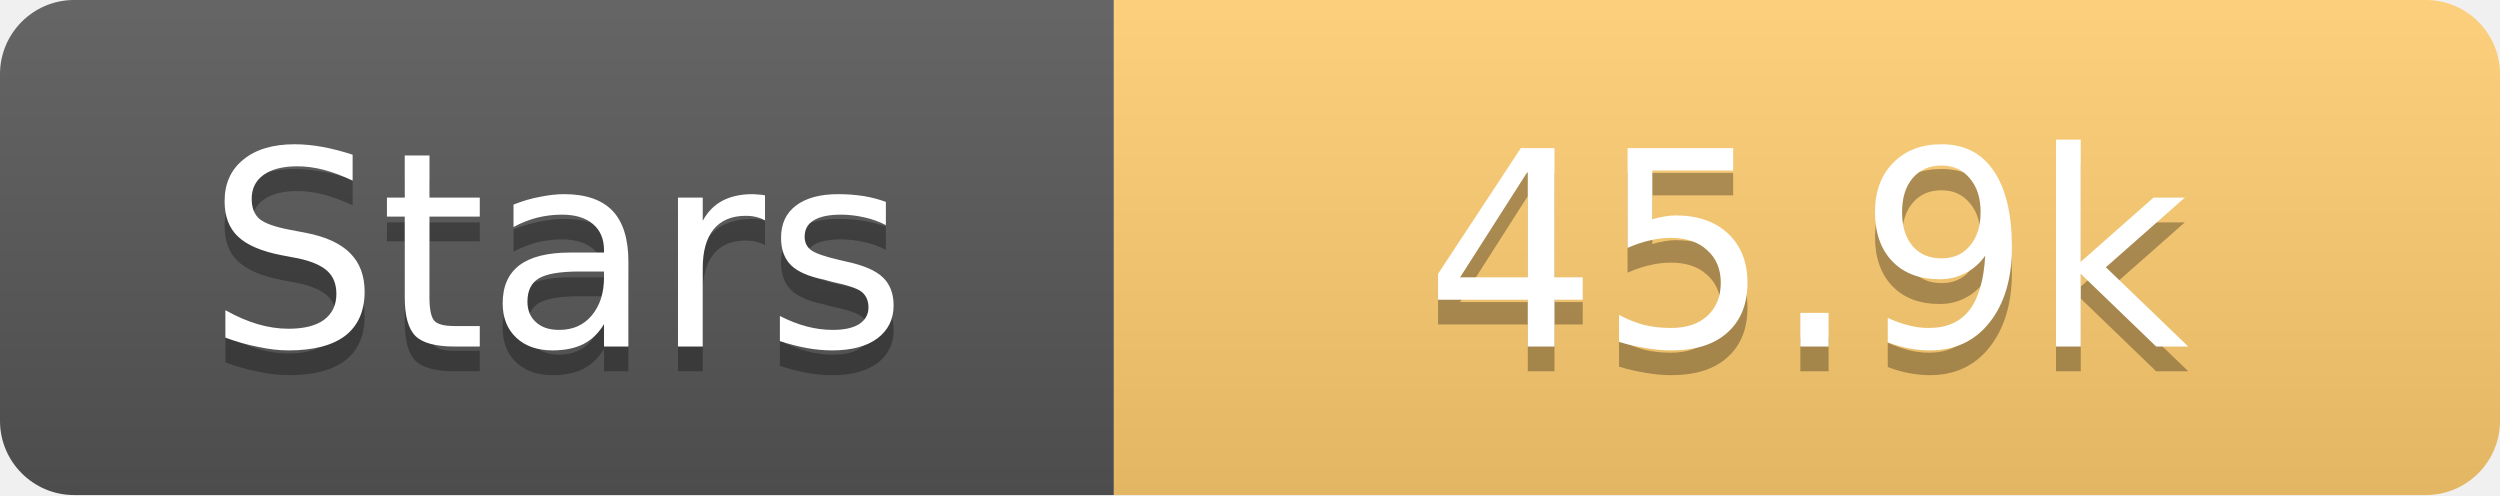
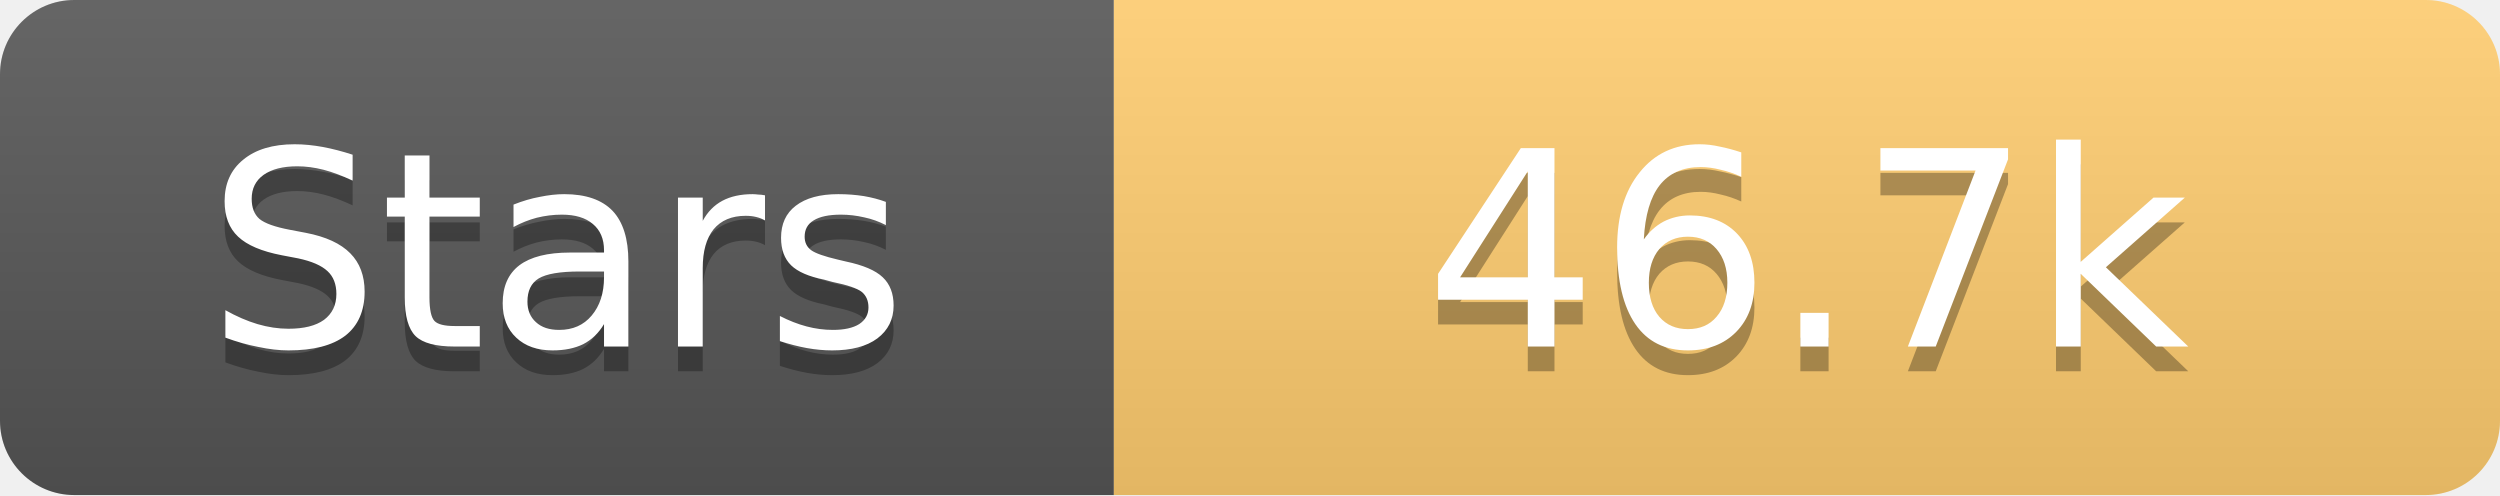
<svg xmlns="http://www.w3.org/2000/svg" width="101" height="20">
  <linearGradient id="s" x2="0" y2="100%">
    <stop offset="0" stop-color="#fff" stop-opacity=".1" />
    <stop offset="1" stop-opacity=".1" />
  </linearGradient>
  <clipPath id="r">
    <rect width="101" height="20" rx="3" fill="#fff" />
  </clipPath>
  <g clip-path="url(#r)">
    <rect width="45" height="20" fill="#555" />
    <rect x="45" width="56" height="20" fill="#fdcb6e" />
    <rect width="101" height="20" fill="url(#s)" />
  </g>
  <g fill="#fff" text-anchor="middle" font-family="Verdana,Geneva,DejaVu Sans,sans-serif" text-rendering="geometricPrecision" font-size="11">
    <text x="22.5" y="15" fill="#010101" fill-opacity=".3">Stars</text>
    <text x="22.5" y="14">Stars</text>
-     <text x="73.0" y="15" fill="#010101" fill-opacity=".3">45.9k</text>
-     <text x="73.0" y="14">45.9k</text>
+     <text x="73.0" y="15" fill="#010101" fill-opacity=".3">46.7k</text>
+     <text x="73.0" y="14">46.7k</text>
  </g>
</svg>
